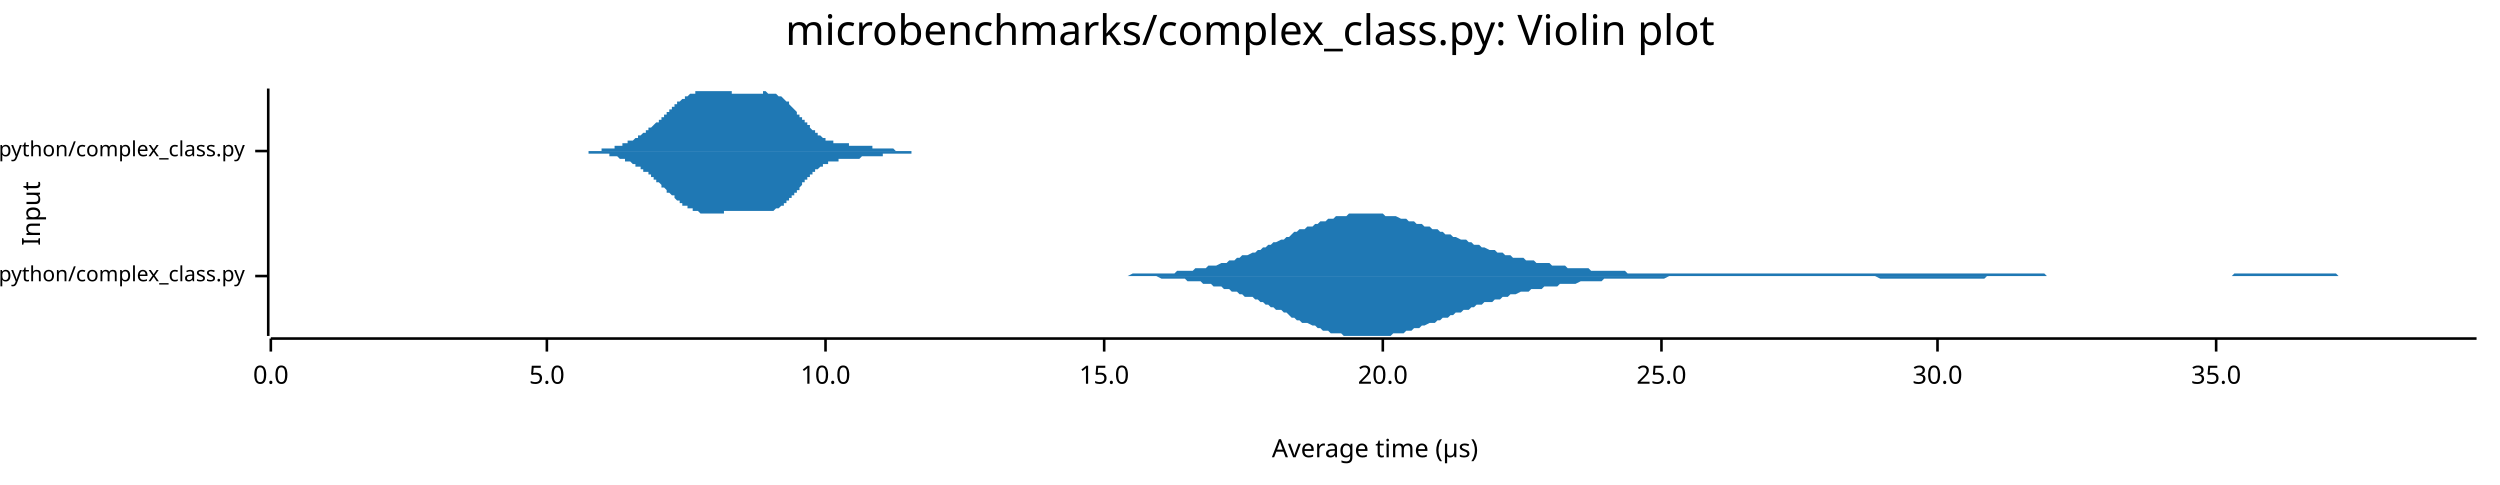
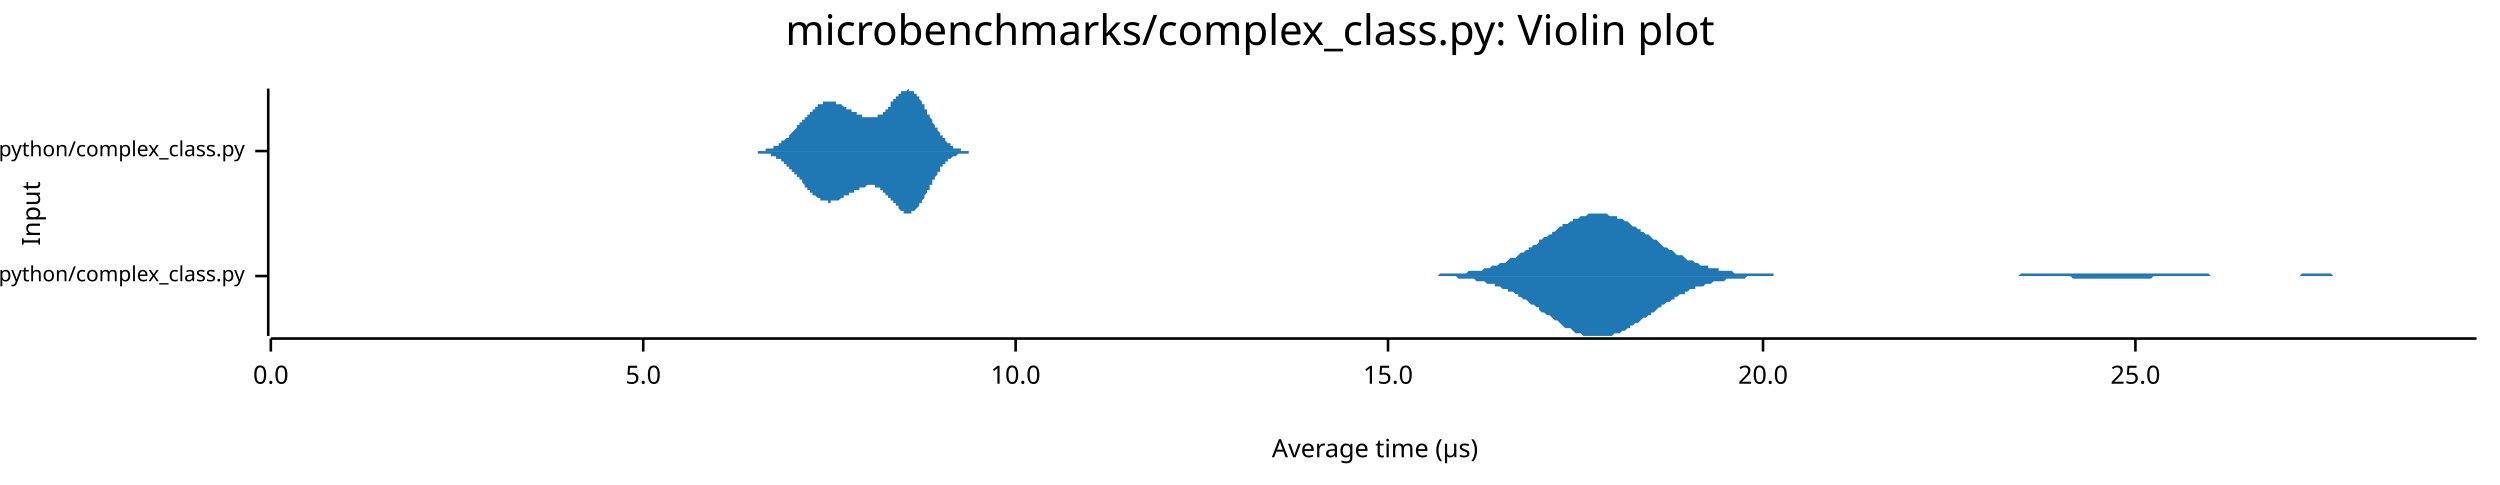
<svg xmlns="http://www.w3.org/2000/svg" width="960" height="186" viewBox="0 0 960 186">
  <text x="480" y="5" dy="0.76em" text-anchor="middle" font-family="sans-serif" font-size="16.129" opacity="1" fill="#000000">
microbenchmarks/complex_class.py: Violin plot
</text>
  <text x="8" y="82" dy="0.76em" text-anchor="middle" font-family="sans-serif" font-size="9.677" opacity="1" fill="#000000" transform="rotate(270, 8, 82)">
Input
</text>
  <text x="528" y="178" dy="-0.5ex" text-anchor="middle" font-family="sans-serif" font-size="9.677" opacity="1" fill="#000000">
Average time (µs)
</text>
  <polyline fill="none" opacity="1" stroke="#000000" stroke-width="1" points="103,34 103,129 " />
  <text x="94" y="106" dy="0.5ex" text-anchor="end" font-family="sans-serif" font-size="8.065" opacity="1" fill="#000000">
microbenchmarks/rustpython/complex_class.py
</text>
  <polyline fill="none" opacity="1" stroke="#000000" stroke-width="1" points="98,106 103,106 " />
  <text x="94" y="58" dy="0.5ex" text-anchor="end" font-family="sans-serif" font-size="8.065" opacity="1" fill="#000000">
microbenchmarks/cpython/complex_class.py
</text>
  <polyline fill="none" opacity="1" stroke="#000000" stroke-width="1" points="98,58 103,58 " />
  <polyline fill="none" opacity="1" stroke="#000000" stroke-width="1" points="104,130 951,130 " />
  <text x="104" y="140" dy="0.76em" text-anchor="middle" font-family="sans-serif" font-size="9.677" opacity="1" fill="#000000">
0.0
</text>
  <polyline fill="none" opacity="1" stroke="#000000" stroke-width="1" points="104,130 104,135 " />
-   <text x="210" y="140" dy="0.76em" text-anchor="middle" font-family="sans-serif" font-size="9.677" opacity="1" fill="#000000">
+   <text x="247" y="140" dy="0.76em" text-anchor="middle" font-family="sans-serif" font-size="9.677" opacity="1" fill="#000000">
5.0
</text>
-   <polyline fill="none" opacity="1" stroke="#000000" stroke-width="1" points="210,130 210,135 " />
-   <text x="317" y="140" dy="0.76em" text-anchor="middle" font-family="sans-serif" font-size="9.677" opacity="1" fill="#000000">
+   <polyline fill="none" opacity="1" stroke="#000000" stroke-width="1" points="247,130 247,135 " />
+   <text x="390" y="140" dy="0.76em" text-anchor="middle" font-family="sans-serif" font-size="9.677" opacity="1" fill="#000000">
10.0
</text>
-   <polyline fill="none" opacity="1" stroke="#000000" stroke-width="1" points="317,130 317,135 " />
-   <text x="424" y="140" dy="0.76em" text-anchor="middle" font-family="sans-serif" font-size="9.677" opacity="1" fill="#000000">
+   <polyline fill="none" opacity="1" stroke="#000000" stroke-width="1" points="390,130 390,135 " />
+   <text x="533" y="140" dy="0.76em" text-anchor="middle" font-family="sans-serif" font-size="9.677" opacity="1" fill="#000000">
15.0
</text>
-   <polyline fill="none" opacity="1" stroke="#000000" stroke-width="1" points="424,130 424,135 " />
-   <text x="531" y="140" dy="0.76em" text-anchor="middle" font-family="sans-serif" font-size="9.677" opacity="1" fill="#000000">
+   <polyline fill="none" opacity="1" stroke="#000000" stroke-width="1" points="533,130 533,135 " />
+   <text x="677" y="140" dy="0.76em" text-anchor="middle" font-family="sans-serif" font-size="9.677" opacity="1" fill="#000000">
20.0
</text>
-   <polyline fill="none" opacity="1" stroke="#000000" stroke-width="1" points="531,130 531,135 " />
-   <text x="638" y="140" dy="0.76em" text-anchor="middle" font-family="sans-serif" font-size="9.677" opacity="1" fill="#000000">
+   <polyline fill="none" opacity="1" stroke="#000000" stroke-width="1" points="677,130 677,135 " />
+   <text x="820" y="140" dy="0.76em" text-anchor="middle" font-family="sans-serif" font-size="9.677" opacity="1" fill="#000000">
25.0
</text>
-   <polyline fill="none" opacity="1" stroke="#000000" stroke-width="1" points="638,130 638,135 " />
-   <text x="744" y="140" dy="0.76em" text-anchor="middle" font-family="sans-serif" font-size="9.677" opacity="1" fill="#000000">
- 30.0
- </text>
-   <polyline fill="none" opacity="1" stroke="#000000" stroke-width="1" points="744,130 744,135 " />
-   <text x="851" y="140" dy="0.76em" text-anchor="middle" font-family="sans-serif" font-size="9.677" opacity="1" fill="#000000">
- 35.0
- </text>
-   <polyline fill="none" opacity="1" stroke="#000000" stroke-width="1" points="851,130 851,135 " />
-   <polygon opacity="1" fill="#1F78B4" points="404,106 405,106 406,106 407,106 408,106 409,106 410,106 412,106 413,106 414,106 415,106 416,106 417,106 418,106 419,106 420,106 421,106 423,106 424,106 425,106 426,106 427,106 428,106 429,106 430,106 431,106 432,106 433,106 435,105 436,105 437,105 438,105 439,105 440,105 441,105 442,105 443,105 444,105 446,105 447,105 448,105 449,105 450,105 451,105 452,104 453,104 454,104 455,104 456,104 458,104 459,103 460,103 461,103 462,103 463,103 464,102 465,102 466,102 467,102 469,101 470,101 471,101 472,100 473,100 474,100 475,99 476,99 477,98 478,98 479,98 481,97 482,97 483,96 484,96 485,95 486,95 487,94 488,94 489,93 490,93 492,92 493,92 494,91 495,91 496,90 497,89 498,89 499,88 500,88 501,88 502,87 504,87 505,86 506,86 507,85 508,85 509,85 510,84 511,84 512,84 513,83 515,83 516,83 517,83 518,82 519,82 520,82 521,82 522,82 523,82 524,82 525,82 527,82 528,82 529,82 530,82 531,82 532,83 533,83 534,83 535,83 536,83 538,84 539,84 540,84 541,85 542,85 543,85 544,86 545,86 546,86 547,87 549,87 550,88 551,88 552,88 553,89 554,89 555,90 556,90 557,90 558,91 559,91 561,92 562,92 563,92 564,93 565,93 566,94 567,94 568,94 569,95 570,95 572,96 573,96 574,96 575,97 576,97 577,97 578,98 579,98 580,98 581,99 582,99 584,99 585,99 586,100 587,100 588,100 589,100 590,101 591,101 592,101 593,101 595,101 596,102 597,102 598,102 599,102 600,102 601,102 602,103 603,103 604,103 605,103 607,103 608,103 609,103 610,103 611,104 612,104 613,104 614,104 615,104 616,104 618,104 619,104 620,104 621,104 622,104 623,104 624,104 625,105 626,105 627,105 628,105 630,105 631,105 632,105 633,105 634,105 635,105 636,105 637,105 638,105 639,105 641,105 642,105 643,105 644,105 645,105 646,105 647,105 648,105 649,105 650,105 651,105 653,105 654,105 655,105 656,105 657,105 658,105 659,105 660,105 661,105 662,105 664,105 665,105 666,105 667,105 668,105 669,105 670,105 671,105 672,105 673,105 674,105 676,105 677,105 678,105 679,105 680,105 681,105 682,105 683,105 684,105 685,105 687,105 688,105 689,105 690,105 691,105 692,105 693,105 694,105 695,105 696,105 697,105 699,105 700,105 701,105 702,105 703,105 704,105 705,105 706,105 707,105 708,105 710,105 711,105 712,105 713,105 714,105 715,105 716,105 717,105 718,105 719,105 720,105 722,105 723,105 724,105 725,105 726,105 727,105 728,105 729,105 730,105 731,105 733,105 734,105 735,105 736,105 737,105 738,105 739,105 740,105 741,105 742,105 743,105 745,105 746,105 747,105 748,105 749,105 750,105 751,105 752,105 753,105 754,105 756,105 757,105 758,105 759,105 760,105 761,105 762,105 763,105 764,105 765,105 766,105 768,105 769,105 770,105 771,105 772,105 773,105 774,105 775,105 776,105 777,105 779,105 780,105 781,105 782,105 783,105 784,105 785,105 786,106 787,106 788,106 789,106 791,106 792,106 793,106 794,106 795,106 796,106 797,106 798,106 799,106 800,106 802,106 803,106 804,106 805,106 806,106 807,106 808,106 809,106 810,106 811,106 812,106 814,106 815,106 816,106 817,106 818,106 819,106 820,106 821,106 822,106 823,106 825,106 826,106 827,106 828,106 829,106 830,106 831,106 832,106 833,106 834,106 835,106 837,106 838,106 839,106 840,106 841,106 842,106 843,106 844,106 845,106 846,106 848,106 849,106 850,106 851,106 852,106 853,106 854,106 855,106 856,106 857,106 858,105 860,105 861,105 862,105 863,105 864,105 865,105 866,105 867,105 868,105 869,105 871,105 872,105 873,105 874,105 875,105 876,105 877,105 878,105 879,105 880,105 881,105 883,105 884,105 885,105 886,105 887,105 888,105 889,105 890,105 891,105 892,105 894,105 895,105 896,105 897,105 898,106 899,106 900,106 901,106 902,106 903,106 904,106 906,106 907,106 908,106 909,106 910,106 911,106 912,106 913,106 914,106 915,106 917,106 918,106 919,106 920,106 921,106 922,106 923,106 924,106 925,106 926,106 927,106 929,106 930,106 931,106 932,106 933,106 934,106 935,106 936,106 937,106 938,106 940,106 941,106 942,106 943,106 944,106 945,106 946,106 947,106 948,106 949,106 951,106 951,106 404,106 " />
-   <polygon opacity="1" fill="#1F78B4" points="404,106 405,106 406,106 407,106 408,106 409,106 410,106 412,106 413,106 414,106 415,106 416,106 417,106 418,106 419,106 420,106 421,106 423,106 424,106 425,106 426,106 427,106 428,106 429,106 430,106 431,106 432,106 433,106 435,106 436,106 437,106 438,106 439,106 440,106 441,106 442,106 443,106 444,106 446,107 447,107 448,107 449,107 450,107 451,107 452,107 453,107 454,107 455,107 456,108 458,108 459,108 460,108 461,108 462,109 463,109 464,109 465,109 466,110 467,110 469,110 470,111 471,111 472,111 473,112 474,112 475,112 476,113 477,113 478,114 479,114 481,114 482,115 483,115 484,116 485,116 486,117 487,117 488,118 489,118 490,119 492,119 493,120 494,120 495,121 496,122 497,122 498,123 499,123 500,124 501,124 502,124 504,125 505,125 506,126 507,126 508,127 509,127 510,127 511,128 512,128 513,128 515,128 516,129 517,129 518,129 519,129 520,129 521,129 522,129 523,129 524,129 525,129 527,129 528,129 529,129 530,129 531,129 532,129 533,129 534,129 535,128 536,128 538,128 539,128 540,127 541,127 542,127 543,126 544,126 545,126 546,125 547,125 549,124 550,124 551,124 552,123 553,123 554,122 555,122 556,122 557,121 558,121 559,120 561,120 562,119 563,119 564,119 565,118 566,118 567,117 568,117 569,117 570,116 572,116 573,116 574,115 575,115 576,115 577,114 578,114 579,114 580,113 581,113 582,113 584,112 585,112 586,112 587,112 588,111 589,111 590,111 591,111 592,111 593,110 595,110 596,110 597,110 598,110 599,109 600,109 601,109 602,109 603,109 604,109 605,109 607,108 608,108 609,108 610,108 611,108 612,108 613,108 614,108 615,108 616,107 618,107 619,107 620,107 621,107 622,107 623,107 624,107 625,107 626,107 627,107 628,107 630,107 631,107 632,107 633,107 634,107 635,107 636,107 637,107 638,107 639,107 641,106 642,106 643,106 644,106 645,106 646,106 647,106 648,106 649,106 650,106 651,106 653,106 654,106 655,106 656,106 657,106 658,106 659,106 660,106 661,106 662,106 664,106 665,106 666,106 667,106 668,106 669,106 670,106 671,106 672,106 673,106 674,106 676,106 677,106 678,106 679,106 680,106 681,106 682,106 683,106 684,106 685,106 687,106 688,106 689,106 690,106 691,106 692,106 693,106 694,106 695,106 696,106 697,106 699,106 700,106 701,106 702,106 703,106 704,106 705,106 706,106 707,106 708,106 710,106 711,106 712,106 713,106 714,106 715,106 716,106 717,106 718,106 719,106 720,106 722,107 723,107 724,107 725,107 726,107 727,107 728,107 729,107 730,107 731,107 733,107 734,107 735,107 736,107 737,107 738,107 739,107 740,107 741,107 742,107 743,107 745,107 746,107 747,107 748,107 749,107 750,107 751,107 752,107 753,107 754,107 756,107 757,107 758,107 759,107 760,107 761,107 762,107 763,106 764,106 765,106 766,106 768,106 769,106 770,106 771,106 772,106 773,106 774,106 775,106 776,106 777,106 779,106 780,106 781,106 782,106 783,106 784,106 785,106 786,106 787,106 788,106 789,106 791,106 792,106 793,106 794,106 795,106 796,106 797,106 798,106 799,106 800,106 802,106 803,106 804,106 805,106 806,106 807,106 808,106 809,106 810,106 811,106 812,106 814,106 815,106 816,106 817,106 818,106 819,106 820,106 821,106 822,106 823,106 825,106 826,106 827,106 828,106 829,106 830,106 831,106 832,106 833,106 834,106 835,106 837,106 838,106 839,106 840,106 841,106 842,106 843,106 844,106 845,106 846,106 848,106 849,106 850,106 851,106 852,106 853,106 854,106 855,106 856,106 857,106 858,106 860,106 861,106 862,106 863,106 864,106 865,106 866,106 867,106 868,106 869,106 871,106 872,106 873,106 874,106 875,106 876,106 877,106 878,106 879,106 880,106 881,106 883,106 884,106 885,106 886,106 887,106 888,106 889,106 890,106 891,106 892,106 894,106 895,106 896,106 897,106 898,106 899,106 900,106 901,106 902,106 903,106 904,106 906,106 907,106 908,106 909,106 910,106 911,106 912,106 913,106 914,106 915,106 917,106 918,106 919,106 920,106 921,106 922,106 923,106 924,106 925,106 926,106 927,106 929,106 930,106 931,106 932,106 933,106 934,106 935,106 936,106 937,106 938,106 940,106 941,106 942,106 943,106 944,106 945,106 946,106 947,106 948,106 949,106 951,106 951,106 404,106 " />
-   <polygon opacity="1" fill="#1F78B4" points="216,58 216,58 216,58 217,58 217,58 217,58 218,58 218,58 218,58 219,58 219,58 219,58 219,58 220,58 220,58 220,58 221,58 221,58 221,58 221,58 222,58 222,58 222,58 223,58 223,58 223,58 224,58 224,58 224,58 224,58 225,58 225,58 225,58 226,58 226,58 226,58 226,58 227,58 227,58 227,58 228,58 228,58 228,58 229,58 229,58 229,58 229,58 230,58 230,58 230,58 231,58 231,58 231,57 231,57 232,57 232,57 232,57 233,57 233,57 233,57 234,57 234,57 234,57 234,57 235,57 235,57 235,57 236,57 236,57 236,56 236,56 237,56 237,56 237,56 238,56 238,56 238,56 239,56 239,56 239,55 239,55 240,55 240,55 240,55 241,55 241,55 241,55 241,54 242,54 242,54 242,54 243,54 243,54 243,54 244,53 244,53 244,53 244,53 245,53 245,53 245,52 246,52 246,52 246,52 246,52 247,51 247,51 247,51 248,51 248,51 248,50 249,50 249,50 249,50 249,49 250,49 250,49 250,49 251,48 251,48 251,48 251,48 252,47 252,47 252,47 253,47 253,46 253,46 254,46 254,45 254,45 254,45 255,45 255,44 255,44 256,44 256,43 256,43 256,43 257,43 257,42 257,42 258,42 258,42 258,41 259,41 259,41 259,40 259,40 260,40 260,40 260,39 261,39 261,39 261,39 261,39 262,38 262,38 262,38 263,38 263,38 263,37 264,37 264,37 264,37 264,37 265,36 265,36 265,36 266,36 266,36 266,36 266,36 267,36 267,35 267,35 268,35 268,35 268,35 268,35 269,35 269,35 269,35 270,35 270,35 270,35 271,35 271,35 271,35 271,35 272,35 272,35 272,35 273,35 273,34 273,35 273,35 274,35 274,35 274,35 275,35 275,35 275,35 276,35 276,35 276,35 276,35 277,35 277,35 277,35 278,35 278,35 278,35 278,35 279,35 279,35 279,35 280,35 280,35 280,35 281,35 281,35 281,35 281,36 282,36 282,36 282,36 283,36 283,36 283,36 283,36 284,36 284,36 284,36 285,36 285,36 285,36 286,36 286,36 286,36 286,36 287,36 287,36 287,36 288,36 288,36 288,36 288,36 289,36 289,36 289,36 290,36 290,36 290,36 291,36 291,36 291,36 291,36 292,36 292,36 292,36 293,36 293,35 293,35 293,35 294,35 294,35 294,35 295,36 295,36 295,36 296,36 296,36 296,36 296,36 297,36 297,36 297,36 298,36 298,36 298,36 298,36 299,37 299,37 299,37 300,37 300,37 300,37 301,38 301,38 301,38 301,38 302,39 302,39 302,39 303,39 303,40 303,40 303,40 304,41 304,41 304,41 305,42 305,42 305,42 306,43 306,43 306,43 306,44 307,44 307,44 307,45 308,45 308,45 308,46 308,46 309,46 309,47 309,47 310,47 310,48 310,48 311,48 311,49 311,49 311,49 312,50 312,50 312,50 313,50 313,51 313,51 313,51 314,51 314,52 314,52 315,52 315,52 315,52 316,53 316,53 316,53 316,53 317,53 317,53 317,54 318,54 318,54 318,54 318,54 319,54 319,54 319,54 320,54 320,55 320,55 321,55 321,55 321,55 321,55 322,55 322,55 322,55 323,55 323,55 323,55 323,55 324,55 324,55 324,55 325,55 325,55 325,55 326,55 326,56 326,56 326,56 327,56 327,56 327,56 328,56 328,56 328,56 328,56 329,56 329,56 329,56 330,56 330,56 330,56 331,56 331,56 331,56 331,56 332,56 332,56 332,56 333,56 333,56 333,56 333,56 334,56 334,56 334,56 335,56 335,57 335,57 335,57 336,57 336,57 336,57 337,57 337,57 337,57 338,57 338,57 338,57 338,57 339,57 339,57 339,57 340,57 340,57 340,57 340,57 341,57 341,57 341,57 342,57 342,57 342,57 343,57 343,57 343,57 343,57 344,58 344,58 344,58 345,58 345,58 345,58 345,58 346,58 346,58 346,58 347,58 347,58 347,58 348,58 348,58 348,58 348,58 349,58 349,58 349,58 350,58 350,58 350,58 350,58 351,58 351,58 351,58 352,58 352,58 352,58 353,58 353,58 353,58 353,58 354,58 354,58 354,58 355,58 355,58 355,58 355,58 356,58 356,58 356,58 357,58 357,58 357,58 358,58 358,58 358,58 358,58 359,58 359,58 359,58 360,58 360,58 360,58 360,58 361,58 361,58 361,58 362,58 362,58 362,58 363,58 363,58 216,58 " />
-   <polygon opacity="1" fill="#1F78B4" points="216,58 216,58 216,58 217,58 217,58 217,58 218,58 218,58 218,58 219,58 219,58 219,58 219,58 220,58 220,58 220,58 221,58 221,58 221,58 221,58 222,58 222,58 222,58 223,58 223,58 223,58 224,58 224,58 224,58 224,58 225,58 225,58 225,58 226,58 226,58 226,58 226,59 227,59 227,59 227,59 228,59 228,59 228,59 229,59 229,59 229,59 229,59 230,59 230,59 230,59 231,59 231,59 231,59 231,59 232,59 232,59 232,59 233,59 233,59 233,59 234,59 234,59 234,60 234,60 235,60 235,60 235,60 236,60 236,60 236,60 236,60 237,60 237,60 237,60 238,61 238,61 238,61 239,61 239,61 239,61 239,61 240,61 240,61 240,62 241,62 241,62 241,62 241,62 242,62 242,62 242,62 243,63 243,63 243,63 244,63 244,63 244,63 244,64 245,64 245,64 245,64 246,64 246,64 246,65 246,65 247,65 247,65 247,66 248,66 248,66 248,66 249,66 249,67 249,67 249,67 250,67 250,68 250,68 251,68 251,68 251,69 251,69 252,69 252,69 252,70 253,70 253,70 253,70 254,71 254,71 254,71 254,72 255,72 255,72 255,72 256,73 256,73 256,73 256,74 257,74 257,74 257,74 258,75 258,75 258,75 259,75 259,76 259,76 259,76 260,77 260,77 260,77 261,77 261,77 261,78 261,78 262,78 262,78 262,79 263,79 263,79 263,79 264,79 264,80 264,80 264,80 265,80 265,80 265,80 266,80 266,81 266,81 266,81 267,81 267,81 267,81 268,81 268,81 268,81 268,81 269,82 269,82 269,82 270,82 270,82 270,82 271,82 271,82 271,82 271,82 272,82 272,82 272,82 273,82 273,82 273,82 273,82 274,82 274,82 274,82 275,82 275,82 275,82 276,82 276,82 276,82 276,82 277,82 277,82 277,82 278,82 278,82 278,82 278,81 279,81 279,81 279,81 280,81 280,81 280,81 281,81 281,81 281,81 281,81 282,81 282,81 282,81 283,81 283,81 283,81 283,81 284,81 284,81 284,81 285,81 285,81 285,81 286,81 286,81 286,81 286,81 287,81 287,81 287,81 288,81 288,81 288,81 288,81 289,81 289,81 289,81 290,81 290,81 290,81 291,81 291,81 291,81 291,81 292,81 292,81 292,81 293,81 293,81 293,81 293,81 294,81 294,81 294,81 295,81 295,81 295,81 296,81 296,81 296,81 296,81 297,81 297,81 297,81 298,80 298,80 298,80 298,80 299,80 299,80 299,80 300,79 300,79 300,79 301,79 301,79 301,78 301,78 302,78 302,78 302,77 303,77 303,77 303,76 303,76 304,76 304,76 304,75 305,75 305,75 305,74 306,74 306,74 306,73 306,73 307,73 307,72 307,72 308,71 308,71 308,71 308,70 309,70 309,70 309,69 310,69 310,69 310,68 311,68 311,68 311,67 311,67 312,67 312,67 312,66 313,66 313,66 313,66 313,65 314,65 314,65 314,65 315,64 315,64 315,64 316,64 316,64 316,64 316,63 317,63 317,63 317,63 318,63 318,63 318,63 318,62 319,62 319,62 319,62 320,62 320,62 320,62 321,62 321,62 321,62 321,62 322,62 322,62 322,61 323,61 323,61 323,61 323,61 324,61 324,61 324,61 325,61 325,61 325,61 326,61 326,61 326,61 326,61 327,61 327,61 327,61 328,61 328,61 328,61 328,61 329,61 329,61 329,61 330,61 330,61 330,61 331,60 331,60 331,60 331,60 332,60 332,60 332,60 333,60 333,60 333,60 333,60 334,60 334,60 334,60 335,60 335,60 335,60 335,60 336,60 336,60 336,60 337,60 337,60 337,60 338,60 338,60 338,60 338,60 339,60 339,59 339,59 340,59 340,59 340,59 340,59 341,59 341,59 341,59 342,59 342,59 342,59 343,59 343,59 343,59 343,59 344,59 344,59 344,59 345,59 345,59 345,59 345,59 346,59 346,59 346,59 347,59 347,59 347,59 348,59 348,59 348,59 348,59 349,59 349,59 349,59 350,59 350,59 350,59 350,58 351,58 351,58 351,58 352,58 352,58 352,58 353,58 353,58 353,58 353,58 354,58 354,58 354,58 355,58 355,58 355,58 355,58 356,58 356,58 356,58 357,58 357,58 357,58 358,58 358,58 358,58 358,58 359,58 359,58 359,58 360,58 360,58 360,58 360,58 361,58 361,58 361,58 362,58 362,58 362,58 363,58 363,58 216,58 " />
+   <polyline fill="none" opacity="1" stroke="#000000" stroke-width="1" points="820,130 820,135 " />
+   <polygon opacity="1" fill="#1F78B4" points="546,106 547,106 548,106 549,106 549,106 550,106 551,106 552,106 553,105 553,105 554,105 555,105 556,105 557,105 557,105 558,105 559,105 560,105 561,105 562,105 562,105 563,105 564,104 565,104 566,104 566,104 567,104 568,104 569,104 570,103 570,103 571,103 572,103 573,102 574,102 574,102 575,102 576,101 577,101 578,101 579,100 579,100 580,99 581,99 582,99 583,98 583,98 584,97 585,97 586,96 587,96 587,95 588,95 589,94 590,94 591,93 591,92 592,92 593,91 594,91 595,90 596,90 596,89 597,89 598,88 599,87 600,87 600,86 601,86 602,86 603,85 604,85 604,84 605,84 606,84 607,83 608,83 609,83 609,83 610,82 611,82 612,82 613,82 613,82 614,82 615,82 616,82 617,82 617,82 618,83 619,83 620,83 621,83 621,84 622,84 623,84 624,85 625,85 626,86 626,86 627,87 628,87 629,88 630,88 630,89 631,89 632,90 633,90 634,91 634,91 635,92 636,92 637,93 638,94 638,94 639,95 640,95 641,96 642,96 643,97 643,97 644,98 645,98 646,98 647,99 647,99 648,100 649,100 650,100 651,101 651,101 652,101 653,102 654,102 655,102 656,102 656,103 657,103 658,103 659,103 660,103 660,104 661,104 662,104 663,104 664,104 664,104 665,104 666,105 667,105 668,105 668,105 669,105 670,105 671,105 672,105 673,105 673,105 674,105 675,105 676,105 677,105 677,105 678,105 679,105 680,105 681,105 681,106 682,106 683,106 684,106 685,106 685,106 686,106 687,106 688,106 689,106 690,106 690,106 691,106 692,106 693,106 694,106 694,106 695,106 696,106 697,106 698,106 698,106 699,106 700,106 701,106 702,106 703,106 703,106 704,106 705,106 706,106 707,106 707,106 708,106 709,106 710,106 711,106 711,106 712,106 713,106 714,106 715,106 715,106 716,106 717,106 718,106 719,106 720,106 720,106 721,106 722,106 723,106 724,106 724,106 725,106 726,106 727,106 728,106 728,106 729,106 730,106 731,106 732,106 733,106 733,106 734,106 735,106 736,106 737,106 737,106 738,106 739,106 740,106 741,106 741,106 742,106 743,106 744,106 745,106 745,106 746,106 747,106 748,106 749,106 750,106 750,106 751,106 752,106 753,106 754,106 754,106 755,106 756,106 757,106 758,106 758,106 759,106 760,106 761,106 762,106 762,106 763,106 764,106 765,106 766,106 767,106 767,106 768,106 769,106 770,106 771,106 771,106 772,106 773,106 774,106 775,106 775,106 776,105 777,105 778,105 779,105 780,105 780,105 781,105 782,105 783,105 784,105 784,105 785,105 786,105 787,105 788,105 788,105 789,105 790,105 791,105 792,105 792,105 793,105 794,105 795,105 796,105 797,105 797,105 798,105 799,105 800,105 801,105 801,105 802,105 803,105 804,105 805,105 805,105 806,105 807,105 808,105 809,105 809,105 810,105 811,105 812,105 813,105 814,105 814,105 815,105 816,105 817,105 818,105 818,105 819,105 820,105 821,105 822,105 822,105 823,105 824,105 825,105 826,105 827,105 827,105 828,105 829,105 830,105 831,105 831,105 832,105 833,105 834,105 835,105 835,105 836,105 837,105 838,105 839,105 839,105 840,105 841,105 842,105 843,105 844,105 844,105 845,105 846,105 847,105 848,105 848,105 849,106 850,106 851,106 852,106 852,106 853,106 854,106 855,106 856,106 856,106 857,106 858,106 859,106 860,106 861,106 861,106 862,106 863,106 864,106 865,106 865,106 866,106 867,106 868,106 869,106 869,106 870,106 871,106 872,106 873,106 874,106 874,106 875,106 876,106 877,106 878,106 878,106 879,106 880,106 881,106 882,106 882,106 883,106 884,105 885,105 886,105 886,105 887,105 888,105 889,105 890,105 891,105 891,105 892,105 893,105 894,105 895,105 895,105 896,106 897,106 898,106 899,106 899,106 900,106 901,106 902,106 903,106 903,106 904,106 905,106 906,106 907,106 908,106 908,106 909,106 910,106 911,106 912,106 912,106 913,106 914,106 915,106 916,106 916,106 917,106 918,106 919,106 920,106 921,106 921,106 922,106 923,106 924,106 925,106 925,106 926,106 927,106 928,106 929,106 929,106 930,106 931,106 932,106 933,106 933,106 934,106 935,106 936,106 937,106 938,106 938,106 939,106 940,106 941,106 942,106 942,106 943,106 944,106 945,106 946,106 946,106 947,106 948,106 949,106 950,106 951,106 951,106 546,106 " />
+   <polygon opacity="1" fill="#1F78B4" points="546,106 547,106 548,106 549,106 549,106 550,106 551,106 552,106 553,106 553,106 554,106 555,106 556,106 557,106 557,106 558,106 559,106 560,107 561,107 562,107 562,107 563,107 564,107 565,107 566,107 566,107 567,108 568,108 569,108 570,108 570,108 571,109 572,109 573,109 574,109 574,110 575,110 576,110 577,111 578,111 579,111 579,112 580,112 581,112 582,113 583,113 583,114 584,114 585,115 586,115 587,116 587,116 588,117 589,117 590,118 591,118 591,119 592,120 593,120 594,121 595,121 596,122 596,122 597,123 598,123 599,124 600,125 600,125 601,126 602,126 603,126 604,127 604,127 605,128 606,128 607,128 608,129 609,129 609,129 610,129 611,129 612,129 613,129 613,129 614,129 615,129 616,129 617,129 617,129 618,129 619,129 620,128 621,128 621,128 622,128 623,127 624,127 625,126 626,126 626,125 627,125 628,124 629,124 630,123 630,123 631,122 632,122 633,121 634,121 634,120 635,120 636,119 637,118 638,118 638,117 639,117 640,116 641,116 642,115 643,115 643,114 644,114 645,113 646,113 647,113 647,112 648,112 649,111 650,111 651,111 651,110 652,110 653,110 654,110 655,109 656,109 656,109 657,109 658,108 659,108 660,108 660,108 661,108 662,108 663,107 664,107 664,107 665,107 666,107 667,107 668,107 668,107 669,107 670,107 671,106 672,106 673,106 673,106 674,106 675,106 676,106 677,106 677,106 678,106 679,106 680,106 681,106 681,106 682,106 683,106 684,106 685,106 685,106 686,106 687,106 688,106 689,106 690,106 690,106 691,106 692,106 693,106 694,106 694,106 695,106 696,106 697,106 698,106 698,106 699,106 700,106 701,106 702,106 703,106 703,106 704,106 705,106 706,106 707,106 707,106 708,106 709,106 710,106 711,106 711,106 712,106 713,106 714,106 715,106 715,106 716,106 717,106 718,106 719,106 720,106 720,106 721,106 722,106 723,106 724,106 724,106 725,106 726,106 727,106 728,106 728,106 729,106 730,106 731,106 732,106 733,106 733,106 734,106 735,106 736,106 737,106 737,106 738,106 739,106 740,106 741,106 741,106 742,106 743,106 744,106 745,106 745,106 746,106 747,106 748,106 749,106 750,106 750,106 751,106 752,106 753,106 754,106 754,106 755,106 756,106 757,106 758,106 758,106 759,106 760,106 761,106 762,106 762,106 763,106 764,106 765,106 766,106 767,106 767,106 768,106 769,106 770,106 771,106 771,106 772,106 773,106 774,106 775,106 775,106 776,106 777,106 778,106 779,106 780,106 780,106 781,106 782,106 783,106 784,106 784,106 785,106 786,106 787,106 788,106 788,106 789,106 790,106 791,106 792,106 792,106 793,106 794,106 795,106 796,107 797,107 797,107 798,107 799,107 800,107 801,107 801,107 802,107 803,107 804,107 805,107 805,107 806,107 807,107 808,107 809,107 809,107 810,107 811,107 812,107 813,107 814,107 814,107 815,107 816,107 817,107 818,107 818,107 819,107 820,107 821,107 822,107 822,107 823,107 824,107 825,107 826,107 827,106 827,106 828,106 829,106 830,106 831,106 831,106 832,106 833,106 834,106 835,106 835,106 836,106 837,106 838,106 839,106 839,106 840,106 841,106 842,106 843,106 844,106 844,106 845,106 846,106 847,106 848,106 848,106 849,106 850,106 851,106 852,106 852,106 853,106 854,106 855,106 856,106 856,106 857,106 858,106 859,106 860,106 861,106 861,106 862,106 863,106 864,106 865,106 865,106 866,106 867,106 868,106 869,106 869,106 870,106 871,106 872,106 873,106 874,106 874,106 875,106 876,106 877,106 878,106 878,106 879,106 880,106 881,106 882,106 882,106 883,106 884,106 885,106 886,106 886,106 887,106 888,106 889,106 890,106 891,106 891,106 892,106 893,106 894,106 895,106 895,106 896,106 897,106 898,106 899,106 899,106 900,106 901,106 902,106 903,106 903,106 904,106 905,106 906,106 907,106 908,106 908,106 909,106 910,106 911,106 912,106 912,106 913,106 914,106 915,106 916,106 916,106 917,106 918,106 919,106 920,106 921,106 921,106 922,106 923,106 924,106 925,106 925,106 926,106 927,106 928,106 929,106 929,106 930,106 931,106 932,106 933,106 933,106 934,106 935,106 936,106 937,106 938,106 938,106 939,106 940,106 941,106 942,106 942,106 943,106 944,106 945,106 946,106 946,106 947,106 948,106 949,106 950,106 951,106 951,106 546,106 " />
+   <polygon opacity="1" fill="#1F78B4" points="285,58 285,58 285,58 285,58 285,58 285,58 286,58 286,58 286,58 286,58 286,58 287,58 287,58 287,58 287,58 287,58 288,58 288,58 288,58 288,58 288,58 288,58 289,58 289,58 289,58 289,58 289,58 290,58 290,58 290,58 290,58 290,58 290,58 291,58 291,58 291,58 291,58 291,58 292,58 292,58 292,58 292,58 292,58 293,58 293,58 293,58 293,58 293,58 293,58 294,58 294,58 294,57 294,57 294,57 295,57 295,57 295,57 295,57 295,57 296,57 296,57 296,57 296,57 296,57 296,57 297,57 297,57 297,56 297,56 297,56 298,56 298,56 298,56 298,56 298,56 298,56 299,56 299,55 299,55 299,55 299,55 300,55 300,55 300,55 300,55 300,54 301,54 301,54 301,54 301,54 301,54 301,54 302,53 302,53 302,53 302,53 302,53 303,53 303,52 303,52 303,52 303,52 303,52 304,51 304,51 304,51 304,51 304,51 305,50 305,50 305,50 305,50 305,50 306,49 306,49 306,49 306,49 306,49 306,48 307,48 307,48 307,48 307,48 307,47 308,47 308,47 308,47 308,46 308,46 309,46 309,46 309,46 309,45 309,45 309,45 310,45 310,44 310,44 310,44 310,44 311,44 311,43 311,43 311,43 311,43 311,43 312,43 312,42 312,42 312,42 312,42 313,42 313,42 313,41 313,41 313,41 314,41 314,41 314,41 314,40 314,40 314,40 315,40 315,40 315,40 315,40 315,40 316,40 316,40 316,39 316,39 316,39 316,39 317,39 317,39 317,39 317,39 317,39 318,39 318,39 318,39 318,39 318,39 319,39 319,39 319,39 319,39 319,39 319,39 320,39 320,39 320,39 320,39 320,39 321,39 321,39 321,39 321,39 321,40 322,40 322,40 322,40 322,40 322,40 322,40 323,40 323,40 323,40 323,40 323,40 324,41 324,41 324,41 324,41 324,41 324,41 325,41 325,41 325,41 325,41 325,42 326,42 326,42 326,42 326,42 326,42 327,42 327,42 327,42 327,43 327,43 327,43 328,43 328,43 328,43 328,43 328,43 329,43 329,43 329,44 329,44 329,44 329,44 330,44 330,44 330,44 330,44 330,44 331,44 331,44 331,45 331,45 331,45 332,45 332,45 332,45 332,45 332,45 332,45 333,45 333,45 333,45 333,45 333,45 334,45 334,45 334,45 334,45 334,45 335,45 335,45 335,45 335,45 335,45 335,45 336,45 336,45 336,45 336,45 336,45 337,45 337,45 337,45 337,44 337,44 337,44 338,44 338,44 338,44 338,44 338,44 339,44 339,43 339,43 339,43 339,43 340,43 340,43 340,42 340,42 340,42 340,42 341,42 341,41 341,41 341,41 341,41 342,41 342,40 342,40 342,40 342,40 342,39 343,39 343,39 343,39 343,39 343,38 344,38 344,38 344,38 344,37 344,37 345,37 345,37 345,37 345,36 345,36 345,36 346,36 346,36 346,36 346,35 346,35 347,35 347,35 347,35 347,35 347,35 348,35 348,35 348,35 348,35 348,35 348,35 349,34 349,35 349,35 349,35 349,35 350,35 350,35 350,35 350,35 350,35 350,35 351,35 351,35 351,35 351,36 351,36 352,36 352,36 352,36 352,37 352,37 353,37 353,37 353,38 353,38 353,38 353,38 354,39 354,39 354,39 354,40 354,40 355,40 355,41 355,41 355,41 355,42 355,42 356,42 356,43 356,43 356,43 356,44 357,44 357,44 357,45 357,45 357,45 358,46 358,46 358,46 358,47 358,47 358,47 359,48 359,48 359,48 359,49 359,49 360,49 360,50 360,50 360,50 360,50 361,51 361,51 361,51 361,51 361,52 361,52 362,52 362,52 362,53 362,53 362,53 363,53 363,54 363,54 363,54 363,54 363,54 364,55 364,55 364,55 364,55 364,55 365,55 365,55 365,56 365,56 365,56 366,56 366,56 366,56 366,56 366,56 366,57 367,57 367,57 367,57 367,57 367,57 368,57 368,57 368,57 368,57 368,57 368,57 369,57 369,57 369,58 369,58 369,58 370,58 370,58 370,58 370,58 370,58 371,58 371,58 371,58 371,58 371,58 371,58 372,58 372,58 372,58 372,58 372,58 373,58 373,58 373,58 373,58 373,58 374,58 374,58 374,58 374,58 374,58 374,58 375,58 375,58 375,58 375,58 375,58 376,58 376,58 376,58 376,58 376,58 376,58 377,58 377,58 377,58 377,58 377,58 285,58 " />
+   <polygon opacity="1" fill="#1F78B4" points="285,58 285,58 285,58 285,58 285,58 285,58 286,58 286,58 286,58 286,58 286,58 287,58 287,58 287,58 287,58 287,58 288,58 288,58 288,58 288,58 288,58 288,58 289,58 289,58 289,58 289,58 289,58 290,58 290,58 290,58 290,58 290,58 290,58 291,58 291,59 291,59 291,59 291,59 292,59 292,59 292,59 292,59 292,59 293,59 293,59 293,59 293,59 293,59 293,59 294,59 294,59 294,59 294,59 294,59 295,59 295,59 295,59 295,59 295,59 296,59 296,60 296,60 296,60 296,60 296,60 297,60 297,60 297,60 297,60 297,60 298,60 298,60 298,60 298,61 298,61 298,61 299,61 299,61 299,61 299,61 299,61 300,61 300,62 300,62 300,62 300,62 301,62 301,62 301,62 301,63 301,63 301,63 302,63 302,63 302,63 302,64 302,64 303,64 303,64 303,64 303,64 303,65 303,65 304,65 304,65 304,65 304,66 304,66 305,66 305,66 305,66 305,67 305,67 306,67 306,67 306,67 306,68 306,68 306,68 307,68 307,69 307,69 307,69 307,69 308,69 308,70 308,70 308,70 308,70 309,71 309,71 309,71 309,71 309,71 309,72 310,72 310,72 310,72 310,72 310,73 311,73 311,73 311,73 311,73 311,74 311,74 312,74 312,74 312,74 312,74 312,75 313,75 313,75 313,75 313,75 313,75 314,76 314,76 314,76 314,76 314,76 314,76 315,76 315,76 315,77 315,77 315,77 316,77 316,77 316,77 316,77 316,77 316,77 317,77 317,77 317,77 317,77 317,77 318,77 318,78 318,78 318,78 318,78 319,78 319,78 319,78 319,78 319,77 319,77 320,77 320,77 320,77 320,77 320,77 321,77 321,77 321,77 321,77 321,77 322,77 322,77 322,77 322,77 322,77 322,77 323,76 323,76 323,76 323,76 323,76 324,76 324,76 324,76 324,76 324,76 324,75 325,75 325,75 325,75 325,75 325,75 326,75 326,75 326,75 326,74 326,74 327,74 327,74 327,74 327,74 327,74 327,74 328,74 328,74 328,73 328,73 328,73 329,73 329,73 329,73 329,73 329,73 329,73 330,73 330,72 330,72 330,72 330,72 331,72 331,72 331,72 331,72 331,72 332,72 332,72 332,72 332,72 332,72 332,72 333,71 333,71 333,71 333,71 333,71 334,71 334,71 334,71 334,71 334,71 335,71 335,71 335,71 335,71 335,71 335,71 336,71 336,72 336,72 336,72 336,72 337,72 337,72 337,72 337,72 337,72 337,72 338,72 338,72 338,73 338,73 338,73 339,73 339,73 339,73 339,73 339,74 340,74 340,74 340,74 340,74 340,75 340,75 341,75 341,75 341,75 341,76 341,76 342,76 342,76 342,76 342,77 342,77 342,77 343,77 343,78 343,78 343,78 343,78 344,78 344,79 344,79 344,79 344,79 345,79 345,80 345,80 345,80 345,80 345,80 346,81 346,81 346,81 346,81 346,81 347,81 347,81 347,82 347,82 347,82 348,82 348,82 348,82 348,82 348,82 348,82 349,82 349,82 349,82 349,82 349,82 350,82 350,82 350,82 350,82 350,82 350,81 351,81 351,81 351,81 351,81 351,81 352,80 352,80 352,80 352,80 352,80 353,79 353,79 353,79 353,79 353,78 353,78 354,78 354,78 354,77 354,77 354,77 355,76 355,76 355,76 355,75 355,75 355,75 356,74 356,74 356,74 356,73 356,73 357,73 357,72 357,72 357,72 357,71 358,71 358,71 358,70 358,70 358,70 358,69 359,69 359,69 359,68 359,68 359,68 360,67 360,67 360,67 360,66 360,66 361,66 361,66 361,65 361,65 361,65 361,64 362,64 362,64 362,64 362,64 362,63 363,63 363,63 363,63 363,63 363,62 363,62 364,62 364,62 364,62 364,61 364,61 365,61 365,61 365,61 365,61 365,61 366,60 366,60 366,60 366,60 366,60 366,60 367,60 367,60 367,60 367,60 367,60 368,59 368,59 368,59 368,59 368,59 368,59 369,59 369,59 369,59 369,59 369,59 370,59 370,59 370,59 370,59 370,59 371,59 371,59 371,59 371,59 371,59 371,59 372,59 372,59 372,58 372,58 372,58 373,58 373,58 373,58 373,58 373,58 374,58 374,58 374,58 374,58 374,58 374,58 375,58 375,58 375,58 375,58 375,58 376,58 376,58 376,58 376,58 376,58 376,58 377,58 377,58 377,58 377,58 377,58 285,58 " />
</svg>
